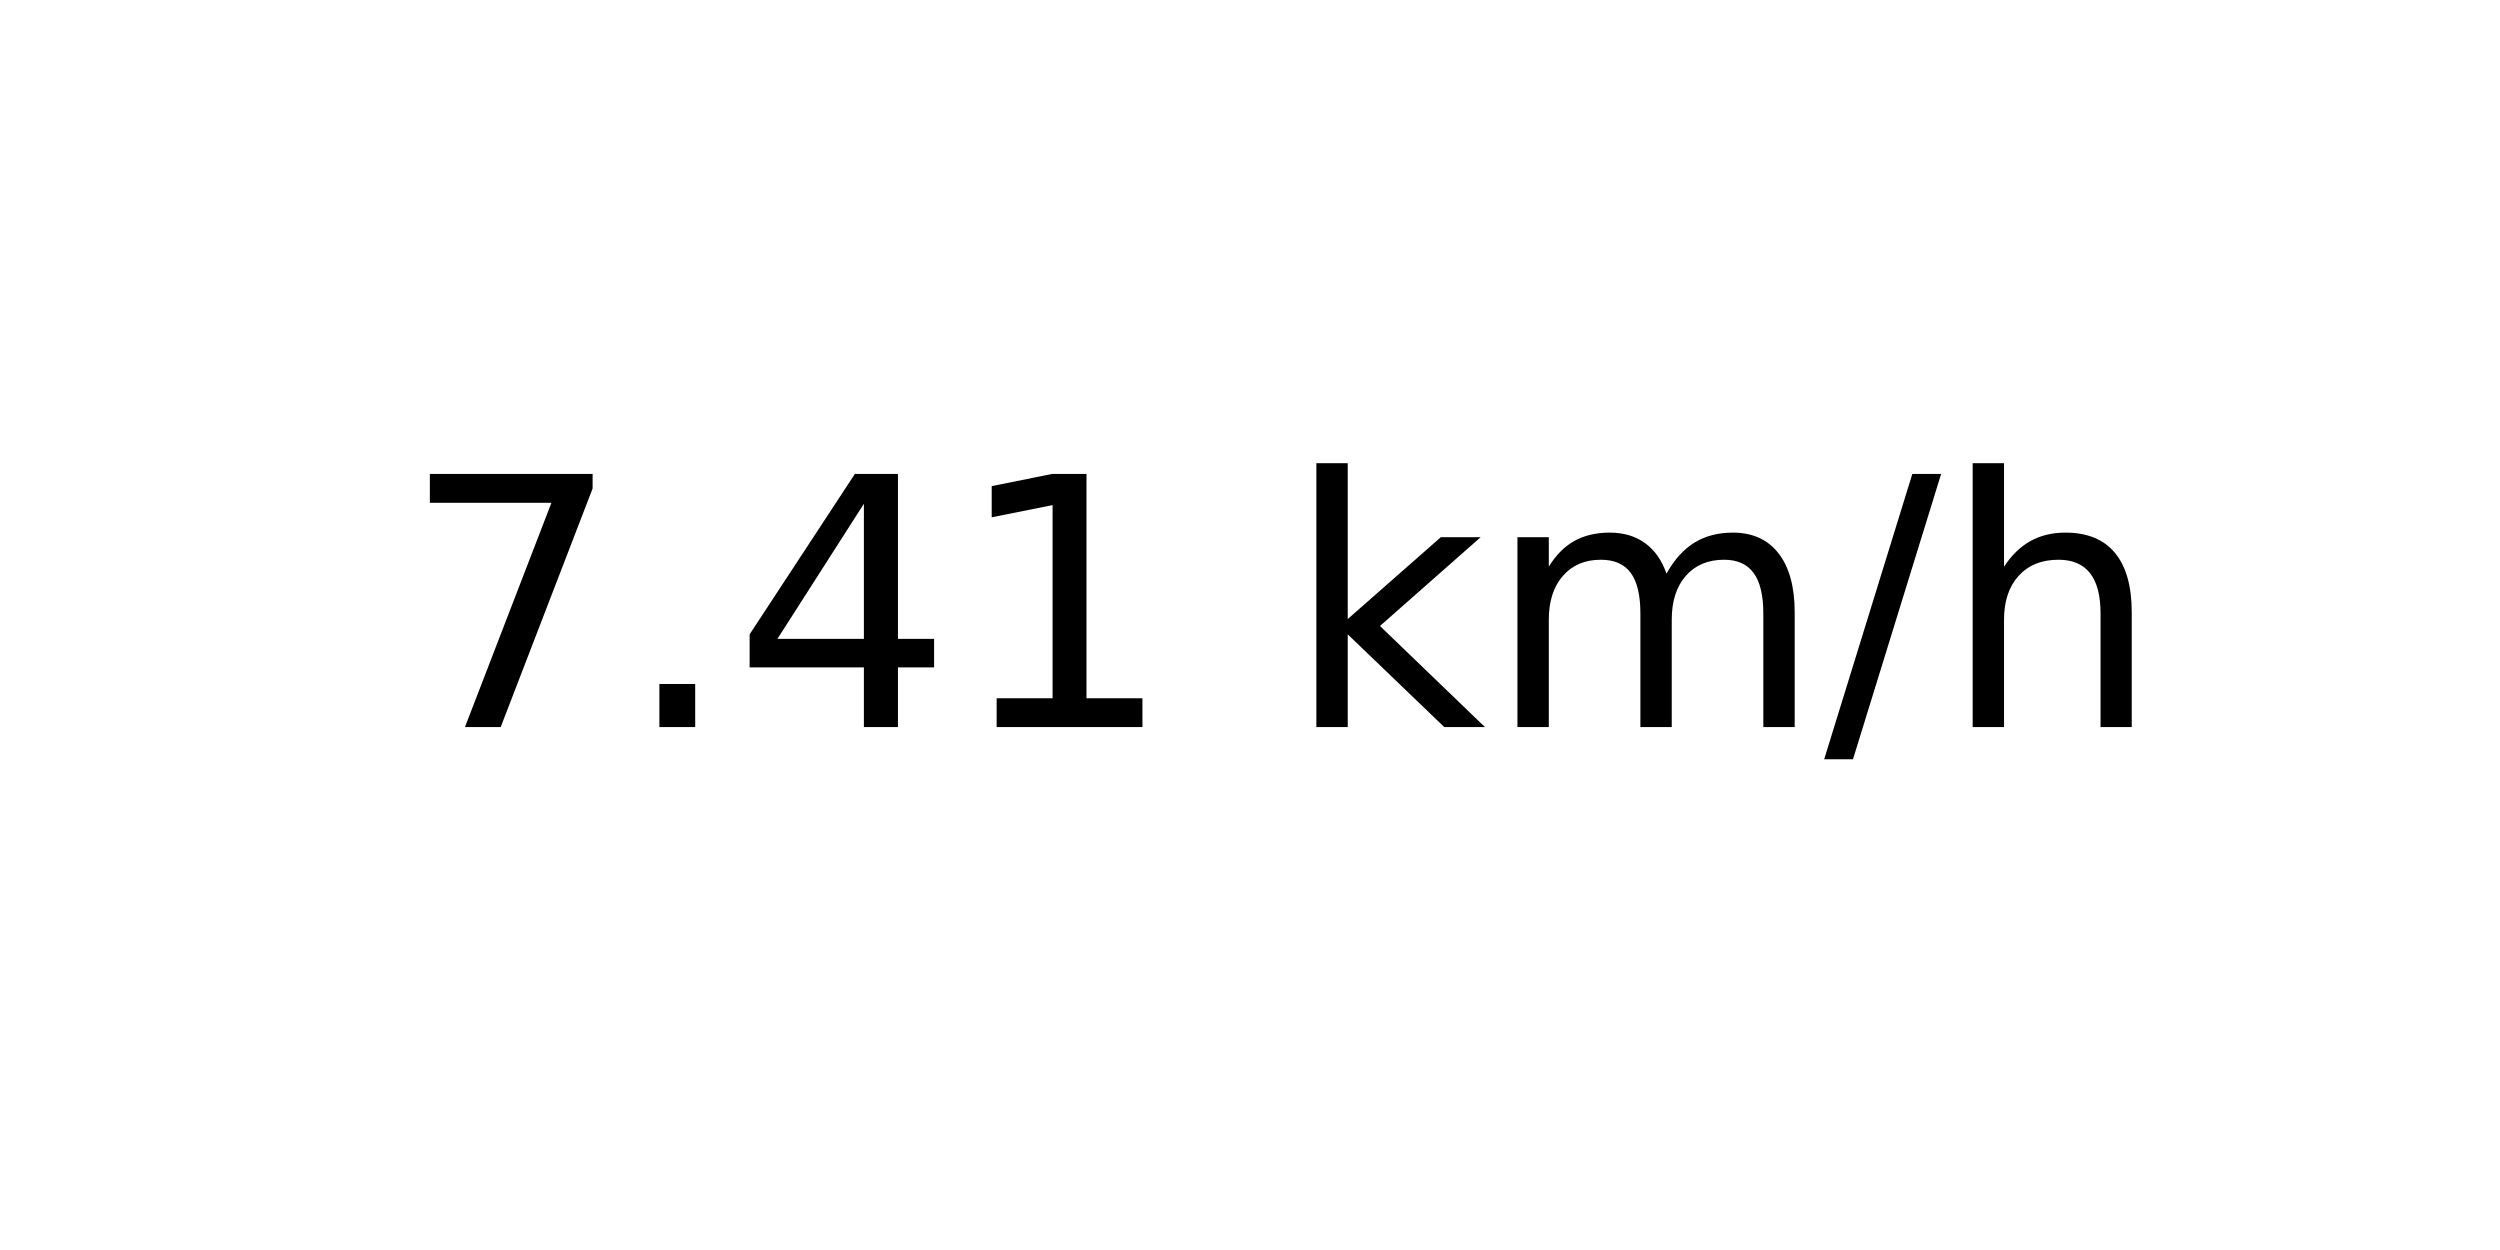
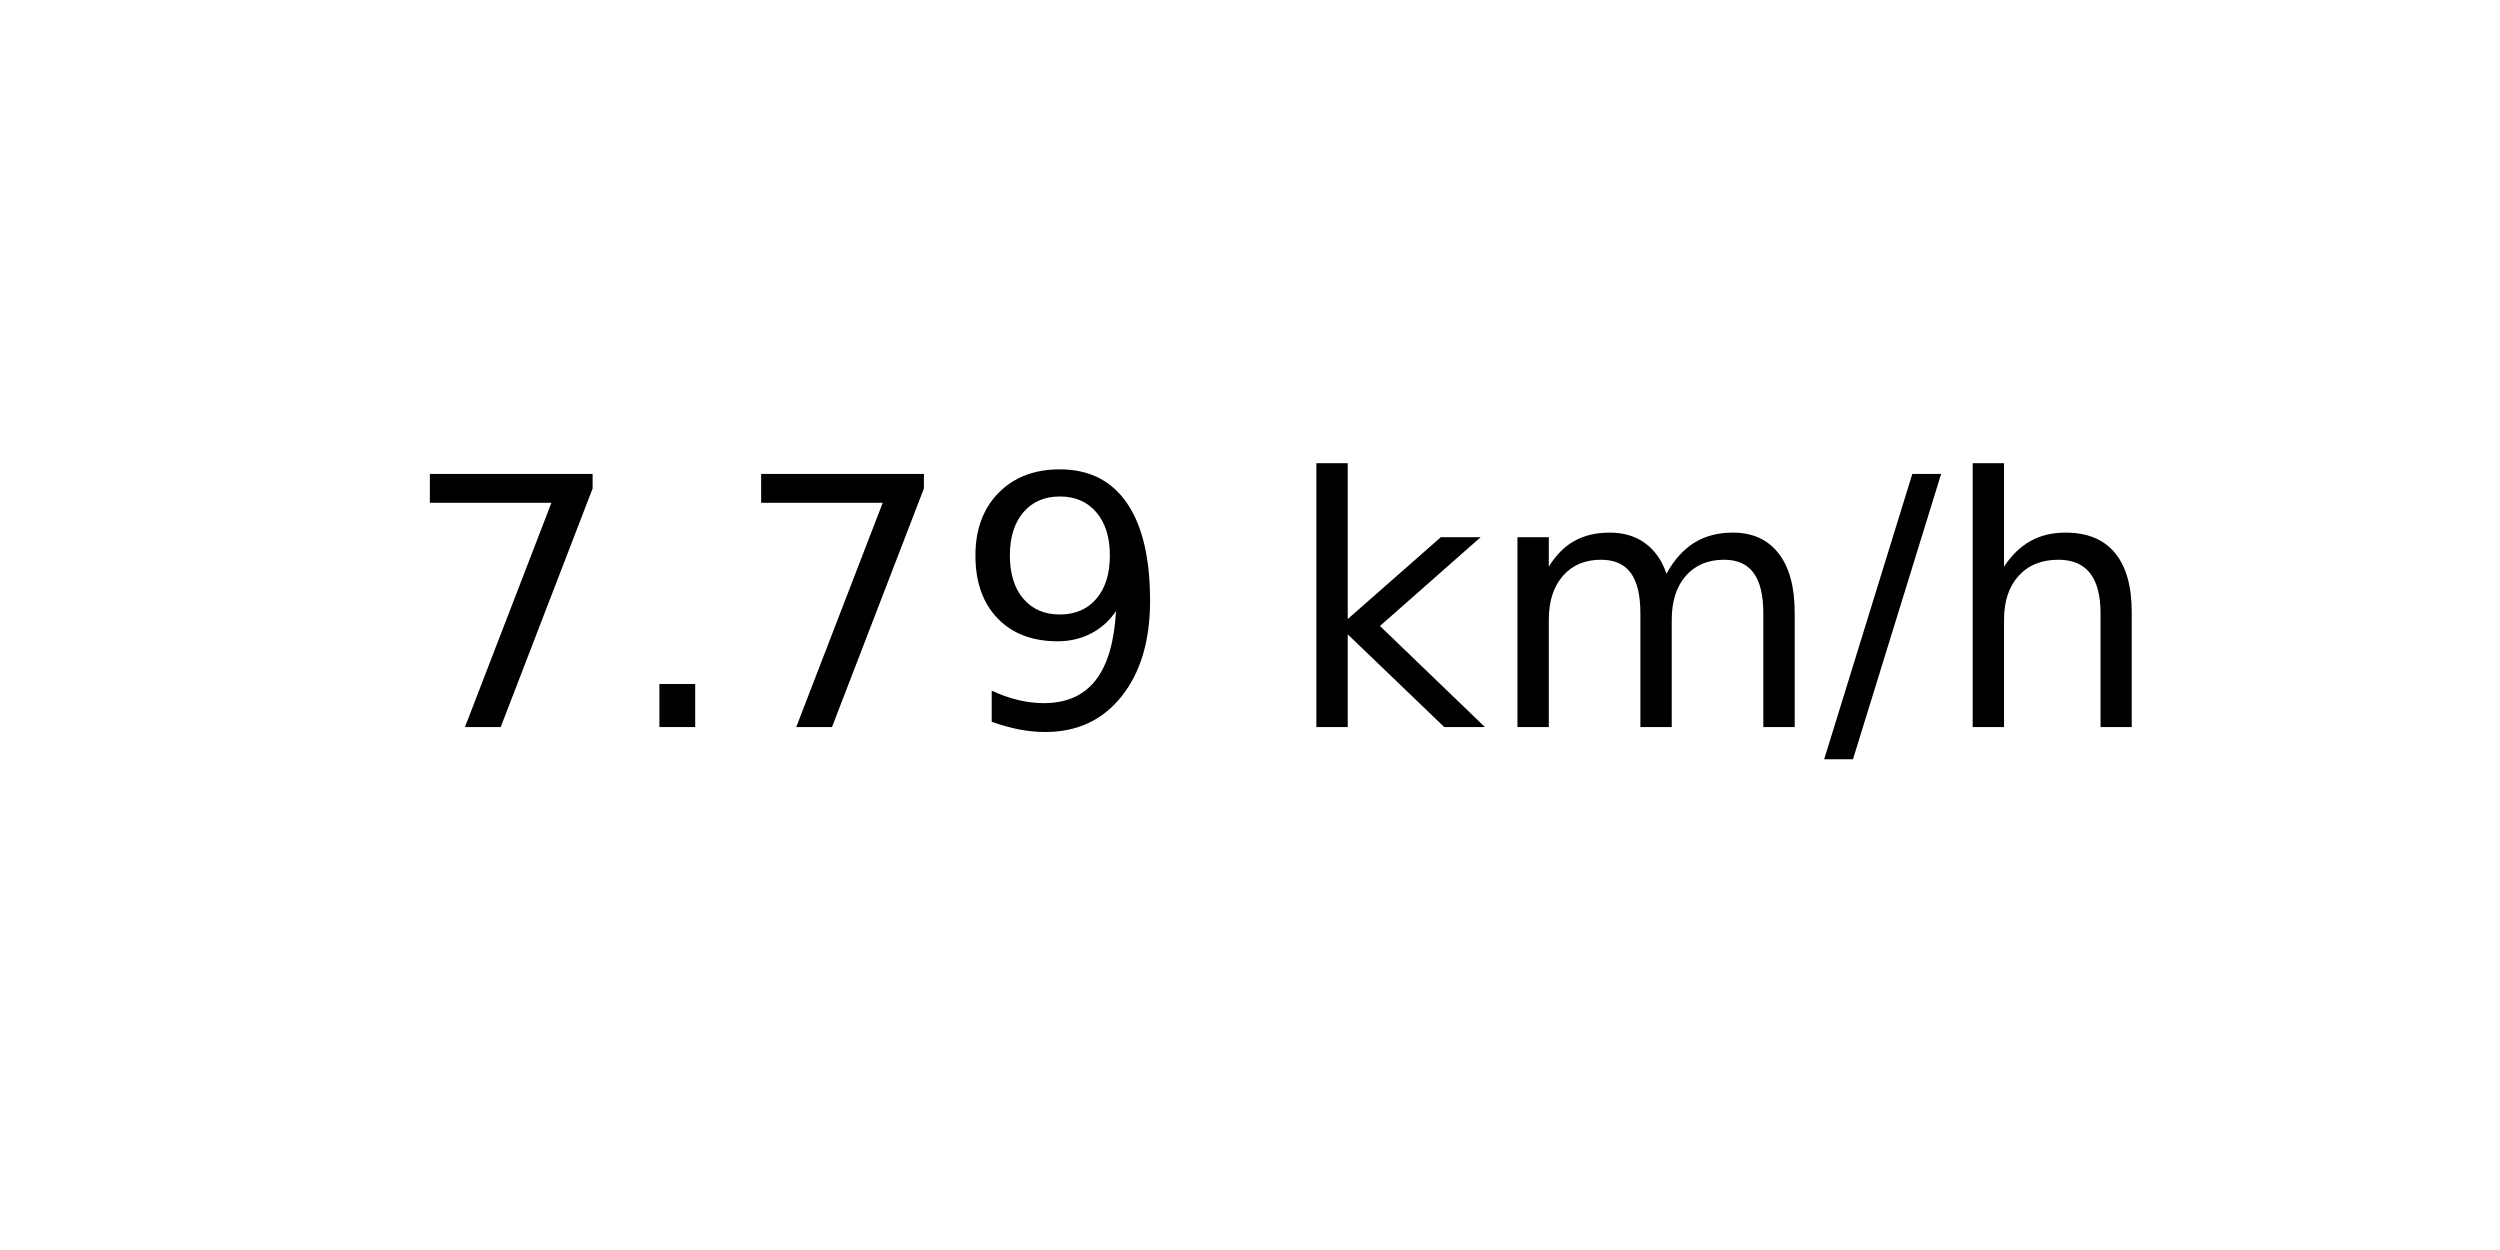
<svg xmlns="http://www.w3.org/2000/svg" xmlns:xlink="http://www.w3.org/1999/xlink" width="72pt" height="36pt" viewBox="0 0 72 36" version="1.1">
  <defs>
    <style type="text/css">*{stroke-linejoin: round; stroke-linecap: butt}</style>
  </defs>
  <g id="figure_1">
    <g id="axes_1">
      <g id="text_1">
        <g transform="translate(11.55937 20.93937) scale(0.1 -0.1)">
          <defs>
            <path id="DejaVuSans-37" d="M 525 4666  L 3525 4666  L 3525 4397  L 1831 0  L 1172 0  L 2766 4134  L 525 4134  L 525 4666  z " transform="scale(0.015625)" />
            <path id="DejaVuSans-2e" d="M 684 794  L 1344 794  L 1344 0  L 684 0  L 684 794  z " transform="scale(0.015625)" />
-             <path id="DejaVuSans-34" d="M 2419 4116  L 825 1625  L 2419 1625  L 2419 4116  z M 2253 4666  L 3047 4666  L 3047 1625  L 3713 1625  L 3713 1100  L 3047 1100  L 3047 0  L 2419 0  L 2419 1100  L 313 1100  L 313 1709  L 2253 4666  z " transform="scale(0.015625)" />
-             <path id="DejaVuSans-31" d="M 794 531  L 1825 531  L 1825 4091  L 703 3866  L 703 4441  L 1819 4666  L 2450 4666  L 2450 531  L 3481 531  L 3481 0  L 794 0  L 794 531  z " transform="scale(0.015625)" />
+             <path id="DejaVuSans-39" d="M 703 97  L 703 672  Q 941 559 1184 500  Q 1428 441 1663 441  Q 2288 441 2617 861  Q 2947 1281 2994 2138  Q 2813 1869 2534 1725  Q 2256 1581 1919 1581  Q 1219 1581 811 2004  Q 403 2428 403 3163  Q 403 3881 828 4315  Q 1253 4750 1959 4750  Q 2769 4750 3195 4129  Q 3622 3509 3622 2328  Q 3622 1225 3098 567  Q 2575 -91 1691 -91  Q 1453 -91 1209 -44  Q 966 3 703 97  z M 1959 2075  Q 2384 2075 2632 2365  Q 2881 2656 2881 3163  Q 2881 3666 2632 3958  Q 2384 4250 1959 4250  Q 1534 4250 1286 3958  Q 1038 3666 1038 3163  Q 1038 2656 1286 2365  Q 1534 2075 1959 2075  z " transform="scale(0.015625)" />
            <path id="DejaVuSans-20" transform="scale(0.015625)" />
            <path id="DejaVuSans-6b" d="M 581 4863  L 1159 4863  L 1159 1991  L 2875 3500  L 3609 3500  L 1753 1863  L 3688 0  L 2938 0  L 1159 1709  L 1159 0  L 581 0  L 581 4863  z " transform="scale(0.015625)" />
            <path id="DejaVuSans-6d" d="M 3328 2828  Q 3544 3216 3844 3400  Q 4144 3584 4550 3584  Q 5097 3584 5394 3201  Q 5691 2819 5691 2113  L 5691 0  L 5113 0  L 5113 2094  Q 5113 2597 4934 2840  Q 4756 3084 4391 3084  Q 3944 3084 3684 2787  Q 3425 2491 3425 1978  L 3425 0  L 2847 0  L 2847 2094  Q 2847 2600 2669 2842  Q 2491 3084 2119 3084  Q 1678 3084 1418 2786  Q 1159 2488 1159 1978  L 1159 0  L 581 0  L 581 3500  L 1159 3500  L 1159 2956  Q 1356 3278 1631 3431  Q 1906 3584 2284 3584  Q 2666 3584 2933 3390  Q 3200 3197 3328 2828  z " transform="scale(0.015625)" />
            <path id="DejaVuSans-2f" d="M 1625 4666  L 2156 4666  L 531 -594  L 0 -594  L 1625 4666  z " transform="scale(0.015625)" />
            <path id="DejaVuSans-68" d="M 3513 2113  L 3513 0  L 2938 0  L 2938 2094  Q 2938 2591 2744 2837  Q 2550 3084 2163 3084  Q 1697 3084 1428 2787  Q 1159 2491 1159 1978  L 1159 0  L 581 0  L 581 4863  L 1159 4863  L 1159 2956  Q 1366 3272 1645 3428  Q 1925 3584 2291 3584  Q 2894 3584 3203 3211  Q 3513 2838 3513 2113  z " transform="scale(0.015625)" />
          </defs>
          <use xlink:href="#DejaVuSans-37" />
          <use xlink:href="#DejaVuSans-2e" x="63.623" />
-           <use xlink:href="#DejaVuSans-34" x="95.41" />
-           <use xlink:href="#DejaVuSans-31" x="159.033" />
+           <use xlink:href="#DejaVuSans-37" x="95.41" />
+           <use xlink:href="#DejaVuSans-39" x="159.033" />
          <use xlink:href="#DejaVuSans-20" x="222.656" />
          <use xlink:href="#DejaVuSans-6b" x="254.443" />
          <use xlink:href="#DejaVuSans-6d" x="312.354" />
          <use xlink:href="#DejaVuSans-2f" x="409.766" />
          <use xlink:href="#DejaVuSans-68" x="443.457" />
        </g>
      </g>
    </g>
  </g>
</svg>
